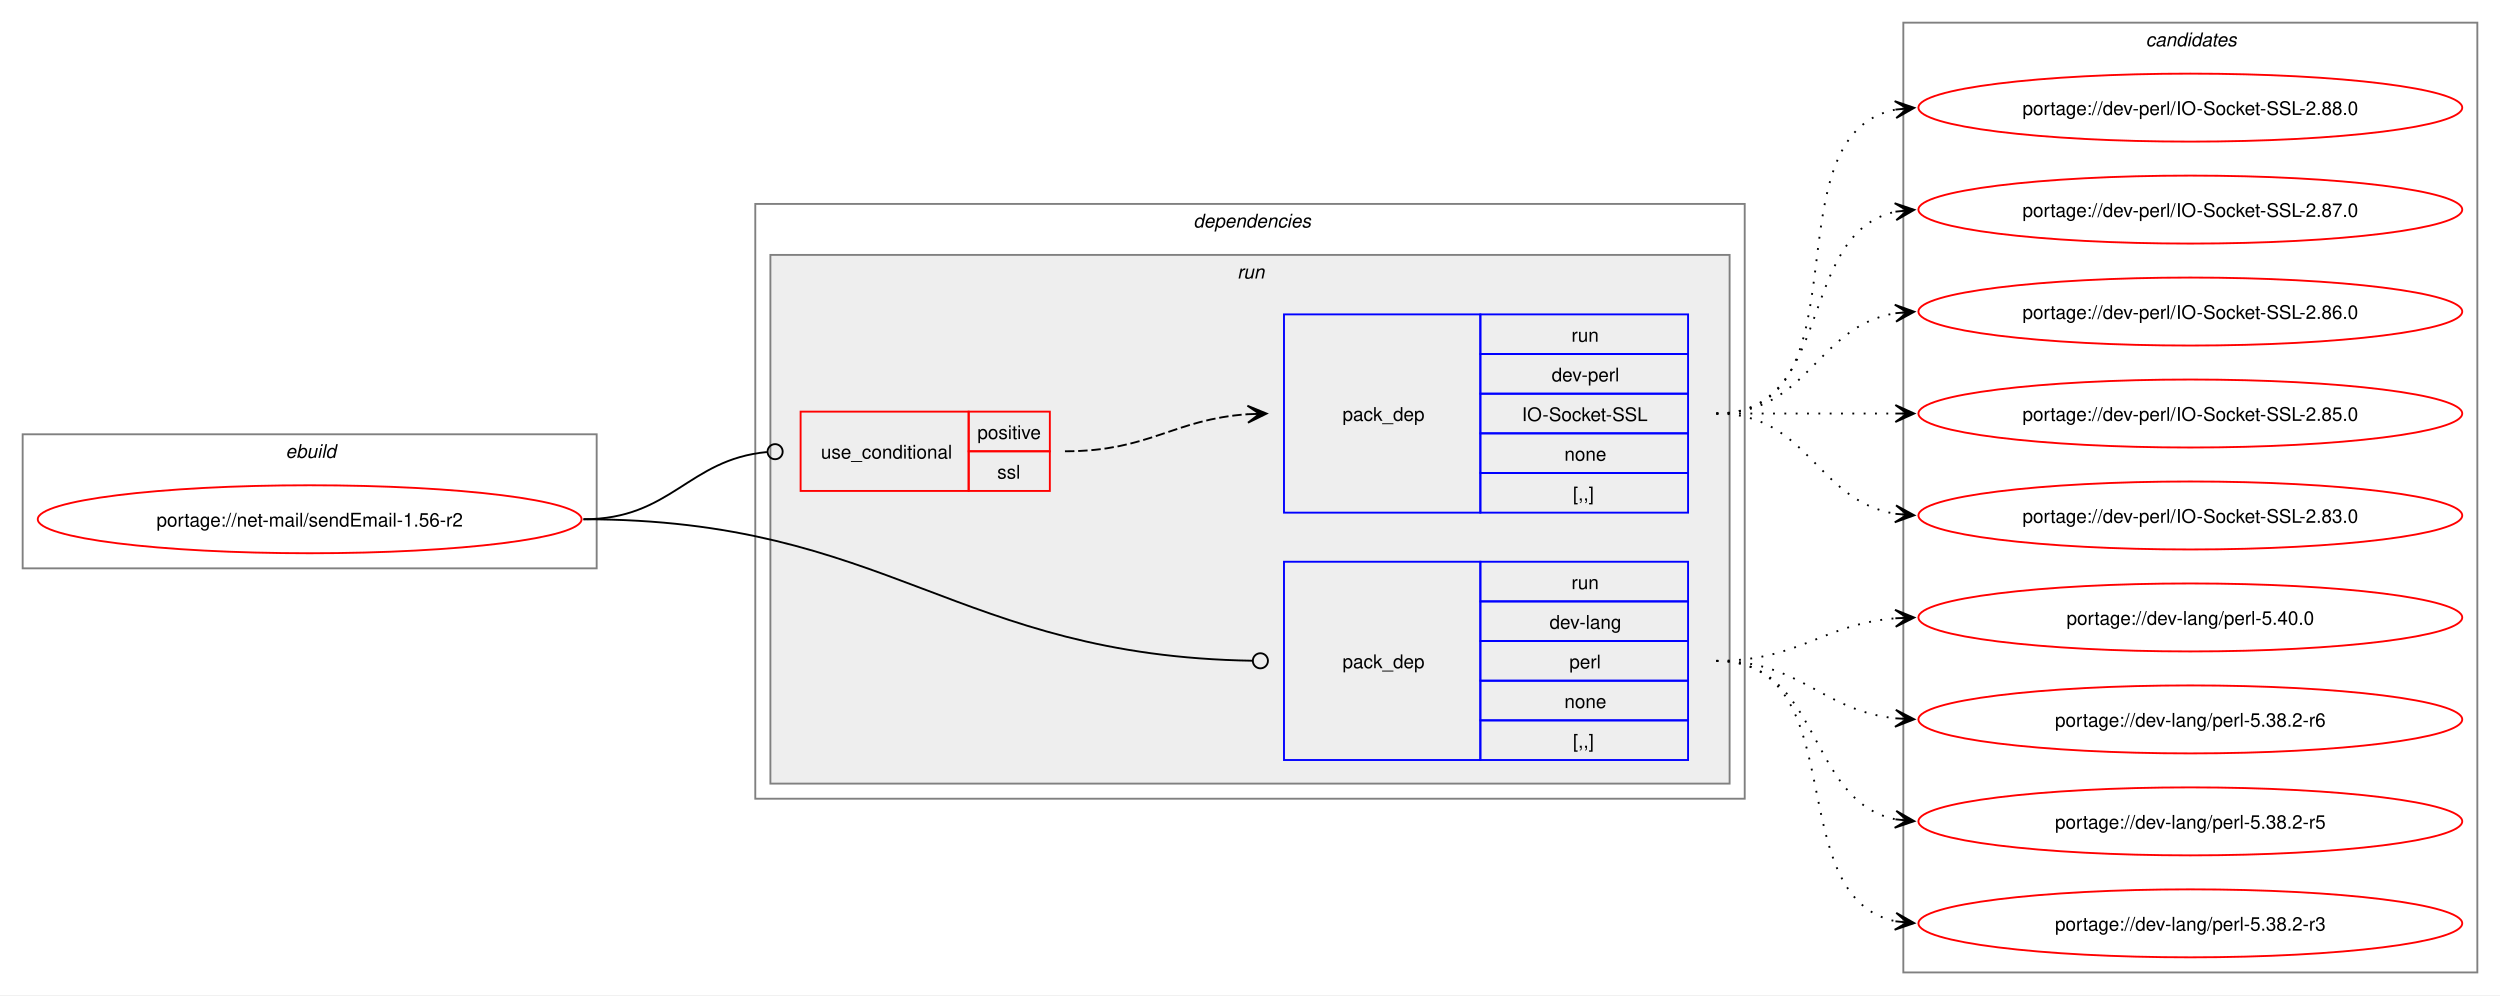
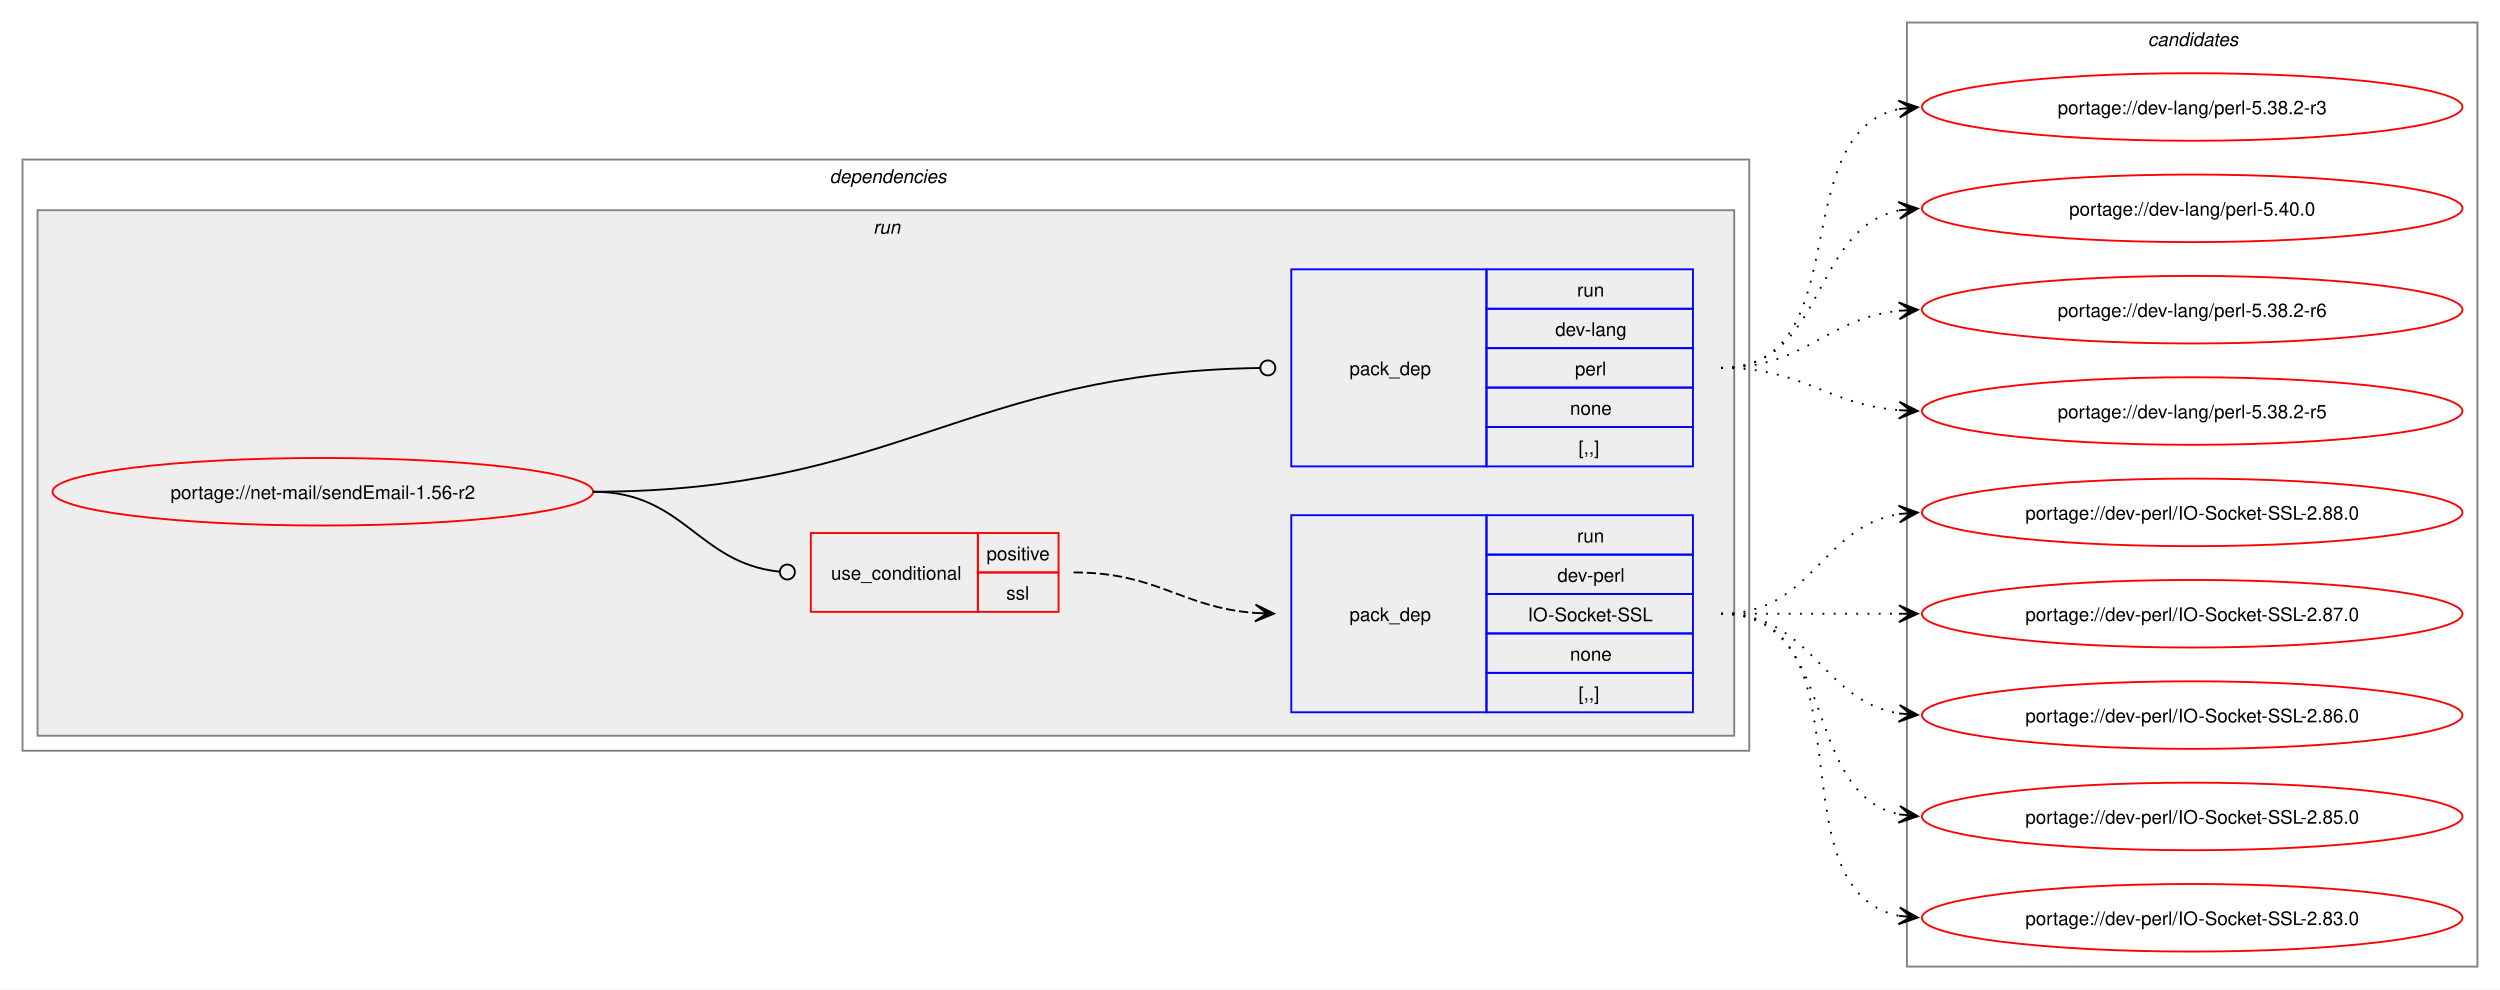
- <svg xmlns="http://www.w3.org/2000/svg" xmlns:xlink="http://www.w3.org/1999/xlink" width="1324pt" height="527pt" viewBox="0.00 0.00 1324.00 527.00">
+ <svg xmlns="http://www.w3.org/2000/svg" xmlns:xlink="http://www.w3.org/1999/xlink" width="1332pt" height="527pt" viewBox="0.00 0.00 1332.00 527.00">
  <g id="graph0" class="graph" transform="scale(1 1) rotate(0) translate(4 523)">
-     <polygon fill="white" stroke="none" points="-4,4 -4,-523 1320,-523 1320,4 -4,4" />
-     <g id="clust1" class="cluster">
-       <polygon fill="none" stroke="gray" points="8,-222 8,-293 312,-293 312,-222 8,-222" />
-       <text text-anchor="start" x="147.25" y="-280.5" font-family="Helvetica,sans-Serif" font-style="italic" font-size="10.00">ebuild</text>
-     </g>
+     <polygon fill="white" stroke="none" points="-4,4 -4,-523 1328,-523 1328,4 -4,4" />
    <g id="clust2" class="cluster">
-       <polygon fill="none" stroke="gray" points="396,-100 396,-415 920,-415 920,-100 396,-100" />
-       <text text-anchor="start" x="628" y="-402.5" font-family="Helvetica,sans-Serif" font-style="italic" font-size="10.00">dependencies</text>
+       <polygon fill="none" stroke="gray" points="8,-123 8,-438 928,-438 928,-123 8,-123" />
+       <text text-anchor="start" x="438" y="-425.5" font-family="Helvetica,sans-Serif" font-style="italic" font-size="10.00">dependencies</text>
    </g>
    <g id="clust5" class="cluster">
-       <polygon fill="#eeeeee" stroke="gray" points="404,-108 404,-388 912,-388 912,-108 404,-108" />
-       <text text-anchor="start" x="651.25" y="-375.5" font-family="Helvetica,sans-Serif" font-style="italic" font-size="10.00">run</text>
+       <polygon fill="#eeeeee" stroke="gray" points="16,-131 16,-411 920,-411 920,-131 16,-131" />
+       <text text-anchor="start" x="461.25" y="-398.5" font-family="Helvetica,sans-Serif" font-style="italic" font-size="10.00">run</text>
    </g>
    <g id="clust9" class="cluster">
-       <polygon fill="none" stroke="gray" points="1004,-8 1004,-511 1308,-511 1308,-8 1004,-8" />
-       <text text-anchor="start" x="1132.38" y="-498.5" font-family="Helvetica,sans-Serif" font-style="italic" font-size="10.00">candidates</text>
+       <polygon fill="none" stroke="gray" points="1012,-8 1012,-511 1316,-511 1316,-8 1012,-8" />
+       <text text-anchor="start" x="1140.38" y="-498.5" font-family="Helvetica,sans-Serif" font-style="italic" font-size="10.00">candidates</text>
    </g>
    <g id="node1" class="node">
      <g id="a_node1">
        <a xlink:href="../net-mail/sendEmail-1.56-r2.svg" xlink:title="portage://net-mail/sendEmail-1.56-r2">
-           <ellipse fill="none" stroke="red" cx="160" cy="-248" rx="144" ry="18" />
-           <text text-anchor="middle" x="160" y="-244.12" font-family="Helvetica,sans-Serif" font-size="10.00">portage://net-mail/sendEmail-1.56-r2</text>
+           <ellipse fill="none" stroke="red" cx="168" cy="-261" rx="144" ry="18" />
+           <text text-anchor="middle" x="168" y="-257.12" font-family="Helvetica,sans-Serif" font-size="10.00">portage://net-mail/sendEmail-1.56-r2</text>
        </a>
      </g>
    </g>
    <g id="node2" class="node">
-       <polygon fill="none" stroke="red" points="420,-263 420,-305 509,-305 509,-263 420,-263" />
-       <text text-anchor="start" x="430.75" y="-280.12" font-family="Helvetica,sans-Serif" font-size="10.00">use_conditional</text>
-       <polygon fill="none" stroke="red" points="509,-284 509,-305 552,-305 552,-284 509,-284" />
-       <text text-anchor="start" x="513.62" y="-290.5" font-family="Helvetica,sans-Serif" font-size="10.00">positive</text>
-       <polygon fill="none" stroke="red" points="509,-263 509,-284 552,-284 552,-263 509,-263" />
-       <text text-anchor="start" x="524.12" y="-269.5" font-family="Helvetica,sans-Serif" font-size="10.00">ssl</text>
+       <polygon fill="none" stroke="red" points="428,-197 428,-239 517,-239 517,-197 428,-197" />
+       <text text-anchor="start" x="438.75" y="-214.12" font-family="Helvetica,sans-Serif" font-size="10.00">use_conditional</text>
+       <polygon fill="none" stroke="red" points="517,-218 517,-239 560,-239 560,-218 517,-218" />
+       <text text-anchor="start" x="521.62" y="-224.5" font-family="Helvetica,sans-Serif" font-size="10.00">positive</text>
+       <polygon fill="none" stroke="red" points="517,-197 517,-218 560,-218 560,-197 517,-197" />
+       <text text-anchor="start" x="532.12" y="-203.5" font-family="Helvetica,sans-Serif" font-size="10.00">ssl</text>
    </g>
    <g id="edge2" class="edge">
-       <path fill="none" stroke="black" d="M305,-248C351.64,-248 360.27,-279.64 402.16,-283.6" />
-       <ellipse fill="none" stroke="black" cx="406.5" cy="-283.79" rx="4" ry="4" />
+       <path fill="none" stroke="black" d="M312,-261C360.54,-261 367.6,-223.05 411.11,-218.45" />
+       <ellipse fill="none" stroke="black" cx="415.51" cy="-218.23" rx="4" ry="4" />
    </g>
    <g id="node4" class="node">
-       <polygon fill="none" stroke="blue" points="676,-120.5 676,-225.5 780,-225.5 780,-120.5 676,-120.5" />
-       <text text-anchor="start" x="707" y="-169.12" font-family="Helvetica,sans-Serif" font-size="10.00">pack_dep</text>
-       <polygon fill="none" stroke="blue" points="780,-204.5 780,-225.5 890,-225.5 890,-204.5 780,-204.5" />
-       <text text-anchor="start" x="828.25" y="-211" font-family="Helvetica,sans-Serif" font-size="10.00">run</text>
-       <polygon fill="none" stroke="blue" points="780,-183.5 780,-204.5 890,-204.5 890,-183.5 780,-183.5" />
-       <text text-anchor="start" x="816.62" y="-190" font-family="Helvetica,sans-Serif" font-size="10.00">dev-lang</text>
-       <polygon fill="none" stroke="blue" points="780,-162.5 780,-183.5 890,-183.5 890,-162.5 780,-162.5" />
-       <text text-anchor="start" x="827.12" y="-169" font-family="Helvetica,sans-Serif" font-size="10.00">perl</text>
-       <polygon fill="none" stroke="blue" points="780,-141.5 780,-162.5 890,-162.5 890,-141.5 780,-141.5" />
-       <text text-anchor="start" x="824.5" y="-148" font-family="Helvetica,sans-Serif" font-size="10.00">none</text>
-       <polygon fill="none" stroke="blue" points="780,-120.5 780,-141.5 890,-141.5 890,-120.5 780,-120.5" />
-       <text text-anchor="start" x="829" y="-127" font-family="Helvetica,sans-Serif" font-size="10.00">[,,]</text>
+       <polygon fill="none" stroke="blue" points="684,-274.5 684,-379.5 788,-379.5 788,-274.5 684,-274.5" />
+       <text text-anchor="start" x="715" y="-323.12" font-family="Helvetica,sans-Serif" font-size="10.00">pack_dep</text>
+       <polygon fill="none" stroke="blue" points="788,-358.5 788,-379.5 898,-379.5 898,-358.5 788,-358.5" />
+       <text text-anchor="start" x="836.25" y="-365" font-family="Helvetica,sans-Serif" font-size="10.00">run</text>
+       <polygon fill="none" stroke="blue" points="788,-337.5 788,-358.5 898,-358.5 898,-337.5 788,-337.5" />
+       <text text-anchor="start" x="824.62" y="-344" font-family="Helvetica,sans-Serif" font-size="10.00">dev-lang</text>
+       <polygon fill="none" stroke="blue" points="788,-316.5 788,-337.5 898,-337.5 898,-316.5 788,-316.5" />
+       <text text-anchor="start" x="835.12" y="-323" font-family="Helvetica,sans-Serif" font-size="10.00">perl</text>
+       <polygon fill="none" stroke="blue" points="788,-295.5 788,-316.5 898,-316.5 898,-295.5 788,-295.5" />
+       <text text-anchor="start" x="832.5" y="-302" font-family="Helvetica,sans-Serif" font-size="10.00">none</text>
+       <polygon fill="none" stroke="blue" points="788,-274.5 788,-295.5 898,-295.5 898,-274.5 788,-274.5" />
+       <text text-anchor="start" x="837" y="-281" font-family="Helvetica,sans-Serif" font-size="10.00">[,,]</text>
    </g>
    <g id="edge3" class="edge">
-       <path fill="none" stroke="black" d="M305,-248C466.85,-248 502.04,-175.61 659.43,-173.07" />
-       <ellipse fill="none" stroke="black" cx="663.5" cy="-173.04" rx="4" ry="4" />
+       <path fill="none" stroke="black" d="M312,-261C473.53,-261 510.31,-324.7 667.45,-326.94" />
+       <ellipse fill="none" stroke="black" cx="671.5" cy="-326.97" rx="4" ry="4" />
    </g>
    <g id="node3" class="node">
-       <polygon fill="none" stroke="blue" points="676,-251.5 676,-356.5 780,-356.5 780,-251.5 676,-251.5" />
-       <text text-anchor="start" x="707" y="-300.12" font-family="Helvetica,sans-Serif" font-size="10.00">pack_dep</text>
-       <polygon fill="none" stroke="blue" points="780,-335.5 780,-356.5 890,-356.5 890,-335.5 780,-335.5" />
-       <text text-anchor="start" x="828.25" y="-342" font-family="Helvetica,sans-Serif" font-size="10.00">run</text>
-       <polygon fill="none" stroke="blue" points="780,-314.5 780,-335.5 890,-335.5 890,-314.5 780,-314.5" />
-       <text text-anchor="start" x="817.75" y="-321" font-family="Helvetica,sans-Serif" font-size="10.00">dev-perl</text>
-       <polygon fill="none" stroke="blue" points="780,-293.5 780,-314.5 890,-314.5 890,-293.5 780,-293.5" />
-       <text text-anchor="start" x="802" y="-300" font-family="Helvetica,sans-Serif" font-size="10.00">IO-Socket-SSL</text>
-       <polygon fill="none" stroke="blue" points="780,-272.5 780,-293.5 890,-293.5 890,-272.5 780,-272.5" />
-       <text text-anchor="start" x="824.5" y="-279" font-family="Helvetica,sans-Serif" font-size="10.00">none</text>
-       <polygon fill="none" stroke="blue" points="780,-251.5 780,-272.5 890,-272.5 890,-251.5 780,-251.5" />
-       <text text-anchor="start" x="829" y="-258" font-family="Helvetica,sans-Serif" font-size="10.00">[,,]</text>
+       <polygon fill="none" stroke="blue" points="684,-143.5 684,-248.5 788,-248.5 788,-143.5 684,-143.5" />
+       <text text-anchor="start" x="715" y="-192.12" font-family="Helvetica,sans-Serif" font-size="10.00">pack_dep</text>
+       <polygon fill="none" stroke="blue" points="788,-227.5 788,-248.5 898,-248.5 898,-227.5 788,-227.5" />
+       <text text-anchor="start" x="836.25" y="-234" font-family="Helvetica,sans-Serif" font-size="10.00">run</text>
+       <polygon fill="none" stroke="blue" points="788,-206.5 788,-227.5 898,-227.5 898,-206.5 788,-206.5" />
+       <text text-anchor="start" x="825.75" y="-213" font-family="Helvetica,sans-Serif" font-size="10.00">dev-perl</text>
+       <polygon fill="none" stroke="blue" points="788,-185.5 788,-206.5 898,-206.5 898,-185.5 788,-185.5" />
+       <text text-anchor="start" x="810" y="-192" font-family="Helvetica,sans-Serif" font-size="10.00">IO-Socket-SSL</text>
+       <polygon fill="none" stroke="blue" points="788,-164.5 788,-185.5 898,-185.5 898,-164.5 788,-164.5" />
+       <text text-anchor="start" x="832.5" y="-171" font-family="Helvetica,sans-Serif" font-size="10.00">none</text>
+       <polygon fill="none" stroke="blue" points="788,-143.5 788,-164.5 898,-164.5 898,-143.5 788,-143.5" />
+       <text text-anchor="start" x="837" y="-150" font-family="Helvetica,sans-Serif" font-size="10.00">[,,]</text>
    </g>
    <g id="edge1" class="edge">
-       <path fill="none" stroke="black" stroke-dasharray="5,2" d="M560,-284C604.91,-284 617.28,-300.93 656.97,-303.64" />
-       <polygon fill="black" stroke="black" points="666.78,-303.96 656.64,-308.13 663,-303.83 656.79,-303.63 656.79,-303.63 656.79,-303.63 663,-303.83 656.94,-299.13 666.78,-303.96" />
+       <path fill="none" stroke="black" stroke-dasharray="5,2" d="M568,-218C613.06,-218 625.16,-199.38 664.94,-196.4" />
+       <polygon fill="black" stroke="black" points="674.78,-196.04 664.95,-200.9 671,-196.18 664.79,-196.41 664.79,-196.41 664.79,-196.41 671,-196.18 664.63,-191.91 674.78,-196.04" />
    </g>
    <g id="node5" class="node">
      <g id="a_node5">
        <a xlink:href="../dev-perl/IO-Socket-SSL-2.88.0.svg" xlink:title="portage://dev-perl/IO-Socket-SSL-2.88.0">
-           <ellipse fill="none" stroke="red" cx="1156" cy="-466" rx="144" ry="18" />
-           <text text-anchor="middle" x="1156" y="-462.12" font-family="Helvetica,sans-Serif" font-size="10.00">portage://dev-perl/IO-Socket-SSL-2.88.0</text>
+           <ellipse fill="none" stroke="red" cx="1164" cy="-250" rx="144" ry="18" />
+           <text text-anchor="middle" x="1164" y="-246.12" font-family="Helvetica,sans-Serif" font-size="10.00">portage://dev-perl/IO-Socket-SSL-2.88.0</text>
        </a>
      </g>
    </g>
    <g id="edge4" class="edge">
-       <path fill="none" stroke="black" stroke-dasharray="1,5" d="M905,-304C987.01,-304 930.82,-451.17 999.87,-464.97" />
-       <polygon fill="black" stroke="black" points="1009.79,-465.89 999.41,-469.44 1006.02,-465.54 999.83,-464.96 999.83,-464.96 999.83,-464.96 1006.02,-465.54 1000.25,-460.48 1009.79,-465.89" />
+       <path fill="none" stroke="black" stroke-dasharray="1,5" d="M913,-196C961.95,-196 965.8,-242.28 1008.05,-249.15" />
+       <polygon fill="black" stroke="black" points="1017.79,-249.91 1007.47,-253.62 1014.01,-249.61 1007.82,-249.13 1007.82,-249.13 1007.82,-249.13 1014.01,-249.61 1008.16,-244.65 1017.79,-249.91" />
    </g>
    <g id="node6" class="node">
      <g id="a_node6">
        <a xlink:href="../dev-perl/IO-Socket-SSL-2.87.0.svg" xlink:title="portage://dev-perl/IO-Socket-SSL-2.87.0">
-           <ellipse fill="none" stroke="red" cx="1156" cy="-412" rx="144" ry="18" />
-           <text text-anchor="middle" x="1156" y="-408.12" font-family="Helvetica,sans-Serif" font-size="10.00">portage://dev-perl/IO-Socket-SSL-2.87.0</text>
+           <ellipse fill="none" stroke="red" cx="1164" cy="-196" rx="144" ry="18" />
+           <text text-anchor="middle" x="1164" y="-192.12" font-family="Helvetica,sans-Serif" font-size="10.00">portage://dev-perl/IO-Socket-SSL-2.87.0</text>
        </a>
      </g>
    </g>
    <g id="edge5" class="edge">
-       <path fill="none" stroke="black" stroke-dasharray="1,5" d="M905,-304C968.32,-304 946.76,-399.71 1000.13,-410.93" />
-       <polygon fill="black" stroke="black" points="1009.79,-411.88 999.4,-415.38 1006.02,-411.51 999.84,-410.9 999.84,-410.9 999.84,-410.9 1006.02,-411.51 1000.28,-406.42 1009.79,-411.88" />
+       <path fill="none" stroke="black" stroke-dasharray="1,5" d="M913,-196C956.25,-196 969.72,-196 1008.08,-196" />
+       <polygon fill="black" stroke="black" points="1017.78,-196 1007.78,-200.5 1014,-196 1007.78,-196 1007.78,-196 1007.78,-196 1014,-196 1007.78,-191.5 1017.78,-196" />
    </g>
    <g id="node7" class="node">
      <g id="a_node7">
        <a xlink:href="../dev-perl/IO-Socket-SSL-2.86.0.svg" xlink:title="portage://dev-perl/IO-Socket-SSL-2.86.0">
-           <ellipse fill="none" stroke="red" cx="1156" cy="-358" rx="144" ry="18" />
-           <text text-anchor="middle" x="1156" y="-354.12" font-family="Helvetica,sans-Serif" font-size="10.00">portage://dev-perl/IO-Socket-SSL-2.86.0</text>
+           <ellipse fill="none" stroke="red" cx="1164" cy="-142" rx="144" ry="18" />
+           <text text-anchor="middle" x="1164" y="-138.12" font-family="Helvetica,sans-Serif" font-size="10.00">portage://dev-perl/IO-Socket-SSL-2.86.0</text>
        </a>
      </g>
    </g>
    <g id="edge6" class="edge">
-       <path fill="none" stroke="black" stroke-dasharray="1,5" d="M905,-304C953.95,-304 957.8,-350.28 1000.05,-357.15" />
-       <polygon fill="black" stroke="black" points="1009.79,-357.91 999.47,-361.62 1006.01,-357.61 999.82,-357.13 999.82,-357.13 999.82,-357.13 1006.01,-357.61 1000.16,-352.65 1009.79,-357.91" />
+       <path fill="none" stroke="black" stroke-dasharray="1,5" d="M913,-196C961.95,-196 965.8,-149.72 1008.05,-142.85" />
+       <polygon fill="black" stroke="black" points="1017.79,-142.09 1008.16,-147.35 1014.01,-142.39 1007.82,-142.87 1007.82,-142.87 1007.82,-142.87 1014.01,-142.39 1007.47,-138.38 1017.79,-142.09" />
    </g>
    <g id="node8" class="node">
      <g id="a_node8">
        <a xlink:href="../dev-perl/IO-Socket-SSL-2.85.0.svg" xlink:title="portage://dev-perl/IO-Socket-SSL-2.85.0">
-           <ellipse fill="none" stroke="red" cx="1156" cy="-304" rx="144" ry="18" />
-           <text text-anchor="middle" x="1156" y="-300.12" font-family="Helvetica,sans-Serif" font-size="10.00">portage://dev-perl/IO-Socket-SSL-2.85.0</text>
+           <ellipse fill="none" stroke="red" cx="1164" cy="-88" rx="144" ry="18" />
+           <text text-anchor="middle" x="1164" y="-84.12" font-family="Helvetica,sans-Serif" font-size="10.00">portage://dev-perl/IO-Socket-SSL-2.85.0</text>
        </a>
      </g>
    </g>
    <g id="edge7" class="edge">
-       <path fill="none" stroke="black" stroke-dasharray="1,5" d="M905,-304C948.25,-304 961.72,-304 1000.08,-304" />
-       <polygon fill="black" stroke="black" points="1009.78,-304 999.78,-308.5 1006,-304 999.78,-304 999.78,-304 999.78,-304 1006,-304 999.78,-299.5 1009.78,-304" />
+       <path fill="none" stroke="black" stroke-dasharray="1,5" d="M913,-196C976.32,-196 954.76,-100.29 1008.13,-89.07" />
+       <polygon fill="black" stroke="black" points="1017.79,-88.12 1008.28,-93.58 1014.02,-88.49 1007.84,-89.1 1007.84,-89.1 1007.84,-89.1 1014.02,-88.49 1007.4,-84.62 1017.79,-88.12" />
    </g>
    <g id="node9" class="node">
      <g id="a_node9">
        <a xlink:href="../dev-perl/IO-Socket-SSL-2.83.0.svg" xlink:title="portage://dev-perl/IO-Socket-SSL-2.83.0">
-           <ellipse fill="none" stroke="red" cx="1156" cy="-250" rx="144" ry="18" />
-           <text text-anchor="middle" x="1156" y="-246.12" font-family="Helvetica,sans-Serif" font-size="10.00">portage://dev-perl/IO-Socket-SSL-2.83.0</text>
+           <ellipse fill="none" stroke="red" cx="1164" cy="-34" rx="144" ry="18" />
+           <text text-anchor="middle" x="1164" y="-30.12" font-family="Helvetica,sans-Serif" font-size="10.00">portage://dev-perl/IO-Socket-SSL-2.83.0</text>
        </a>
      </g>
    </g>
    <g id="edge8" class="edge">
-       <path fill="none" stroke="black" stroke-dasharray="1,5" d="M905,-304C953.95,-304 957.8,-257.72 1000.05,-250.85" />
-       <polygon fill="black" stroke="black" points="1009.79,-250.09 1000.16,-255.35 1006.01,-250.39 999.82,-250.87 999.82,-250.87 999.82,-250.87 1006.01,-250.39 999.47,-246.38 1009.79,-250.09" />
+       <path fill="none" stroke="black" stroke-dasharray="1,5" d="M913,-196C995.01,-196 938.82,-48.83 1007.87,-35.03" />
+       <polygon fill="black" stroke="black" points="1017.79,-34.11 1008.25,-39.52 1014.02,-34.46 1007.83,-35.04 1007.83,-35.04 1007.83,-35.04 1014.02,-34.46 1007.41,-30.56 1017.79,-34.11" />
    </g>
    <g id="node10" class="node">
      <g id="a_node10">
        <a xlink:href="../dev-lang/perl-5.40.0.svg" xlink:title="portage://dev-lang/perl-5.40.0">
-           <ellipse fill="none" stroke="red" cx="1156" cy="-196" rx="144" ry="18" />
-           <text text-anchor="middle" x="1156" y="-192.12" font-family="Helvetica,sans-Serif" font-size="10.00">portage://dev-lang/perl-5.40.0</text>
+           <ellipse fill="none" stroke="red" cx="1164" cy="-412" rx="144" ry="18" />
+           <text text-anchor="middle" x="1164" y="-408.12" font-family="Helvetica,sans-Serif" font-size="10.00">portage://dev-lang/perl-5.40.0</text>
        </a>
      </g>
    </g>
    <g id="edge9" class="edge">
-       <path fill="none" stroke="black" stroke-dasharray="1,5" d="M905,-173C949.25,-173 960.96,-192.38 999.87,-195.56" />
-       <polygon fill="black" stroke="black" points="1009.78,-195.95 999.61,-200.05 1006,-195.8 999.79,-195.56 999.79,-195.56 999.79,-195.56 1006,-195.8 999.97,-191.06 1009.78,-195.95" />
+       <path fill="none" stroke="black" stroke-dasharray="1,5" d="M913,-327C969.38,-327 960.24,-401.09 1007.92,-410.93" />
+       <polygon fill="black" stroke="black" points="1017.79,-411.88 1007.4,-415.4 1014.02,-411.52 1007.83,-410.92 1007.83,-410.92 1007.83,-410.92 1014.02,-411.52 1008.27,-406.44 1017.79,-411.88" />
    </g>
    <g id="node11" class="node">
      <g id="a_node11">
        <a xlink:href="../dev-lang/perl-5.38.2-r6.svg" xlink:title="portage://dev-lang/perl-5.38.2-r6">
-           <ellipse fill="none" stroke="red" cx="1156" cy="-142" rx="144" ry="18" />
-           <text text-anchor="middle" x="1156" y="-138.12" font-family="Helvetica,sans-Serif" font-size="10.00">portage://dev-lang/perl-5.38.2-r6</text>
+           <ellipse fill="none" stroke="red" cx="1164" cy="-358" rx="144" ry="18" />
+           <text text-anchor="middle" x="1164" y="-354.12" font-family="Helvetica,sans-Serif" font-size="10.00">portage://dev-lang/perl-5.38.2-r6</text>
        </a>
      </g>
    </g>
    <g id="edge10" class="edge">
-       <path fill="none" stroke="black" stroke-dasharray="1,5" d="M905,-173C950.15,-173 960.4,-146.77 999.96,-142.56" />
-       <polygon fill="black" stroke="black" points="1009.78,-142.06 1000.03,-147.07 1006.01,-142.26 999.8,-142.57 999.8,-142.57 999.8,-142.57 1006.01,-142.26 999.57,-138.08 1009.78,-142.06" />
+       <path fill="none" stroke="black" stroke-dasharray="1,5" d="M913,-327C958.15,-327 968.4,-353.23 1007.96,-357.44" />
+       <polygon fill="black" stroke="black" points="1017.78,-357.94 1007.57,-361.92 1014.01,-357.74 1007.8,-357.43 1007.8,-357.43 1007.8,-357.43 1014.01,-357.74 1008.03,-352.93 1017.78,-357.94" />
    </g>
    <g id="node12" class="node">
      <g id="a_node12">
        <a xlink:href="../dev-lang/perl-5.38.2-r5.svg" xlink:title="portage://dev-lang/perl-5.38.2-r5">
-           <ellipse fill="none" stroke="red" cx="1156" cy="-88" rx="144" ry="18" />
-           <text text-anchor="middle" x="1156" y="-84.12" font-family="Helvetica,sans-Serif" font-size="10.00">portage://dev-lang/perl-5.38.2-r5</text>
+           <ellipse fill="none" stroke="red" cx="1164" cy="-304" rx="144" ry="18" />
+           <text text-anchor="middle" x="1164" y="-300.12" font-family="Helvetica,sans-Serif" font-size="10.00">portage://dev-lang/perl-5.38.2-r5</text>
        </a>
      </g>
    </g>
    <g id="edge11" class="edge">
-       <path fill="none" stroke="black" stroke-dasharray="1,5" d="M905,-173C961.38,-173 952.24,-98.91 999.92,-89.07" />
-       <polygon fill="black" stroke="black" points="1009.79,-88.12 1000.27,-93.56 1006.02,-88.48 999.83,-89.08 999.83,-89.08 999.83,-89.08 1006.02,-88.48 999.4,-84.6 1009.79,-88.12" />
+       <path fill="none" stroke="black" stroke-dasharray="1,5" d="M913,-327C957.25,-327 968.96,-307.62 1007.87,-304.44" />
+       <polygon fill="black" stroke="black" points="1017.78,-304.05 1007.97,-308.94 1014,-304.2 1007.79,-304.44 1007.79,-304.44 1007.79,-304.44 1014,-304.2 1007.61,-299.95 1017.78,-304.05" />
    </g>
    <g id="node13" class="node">
      <g id="a_node13">
        <a xlink:href="../dev-lang/perl-5.38.2-r3.svg" xlink:title="portage://dev-lang/perl-5.38.2-r3">
-           <ellipse fill="none" stroke="red" cx="1156" cy="-34" rx="144" ry="18" />
-           <text text-anchor="middle" x="1156" y="-30.12" font-family="Helvetica,sans-Serif" font-size="10.00">portage://dev-lang/perl-5.38.2-r3</text>
+           <ellipse fill="none" stroke="red" cx="1164" cy="-466" rx="144" ry="18" />
+           <text text-anchor="middle" x="1164" y="-462.12" font-family="Helvetica,sans-Serif" font-size="10.00">portage://dev-lang/perl-5.38.2-r3</text>
        </a>
      </g>
    </g>
    <g id="edge12" class="edge">
-       <path fill="none" stroke="black" stroke-dasharray="1,5" d="M905,-173C978.75,-173 938,-47.76 1000.11,-35.04" />
-       <polygon fill="black" stroke="black" points="1009.79,-34.12 1000.26,-39.55 1006.02,-34.48 999.83,-35.07 999.83,-35.07 999.83,-35.07 1006.02,-34.48 999.4,-30.59 1009.79,-34.12" />
+       <path fill="none" stroke="black" stroke-dasharray="1,5" d="M913,-327C986.75,-327 946,-452.24 1008.11,-464.96" />
+       <polygon fill="black" stroke="black" points="1017.79,-465.88 1007.4,-469.41 1014.02,-465.52 1007.83,-464.93 1007.83,-464.93 1007.83,-464.93 1014.02,-465.52 1008.26,-460.45 1017.79,-465.88" />
    </g>
  </g>
</svg>
